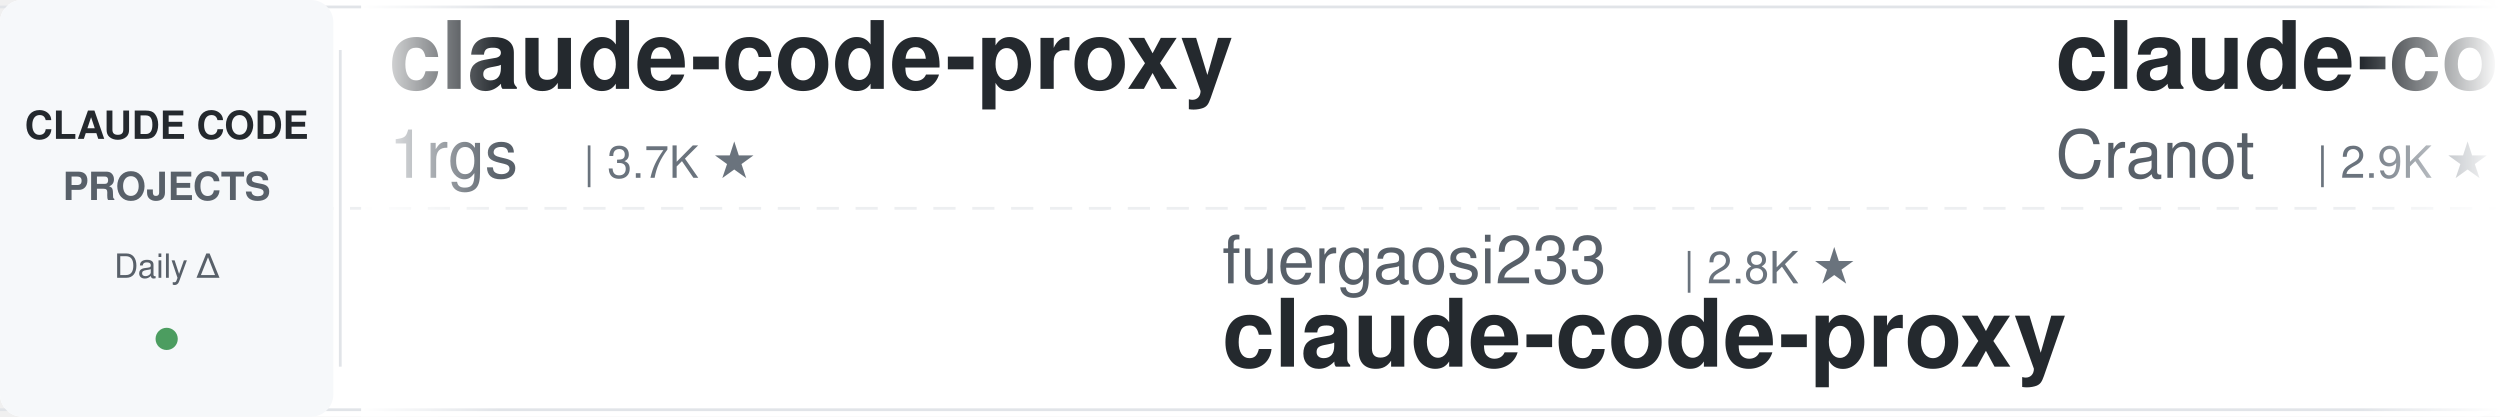
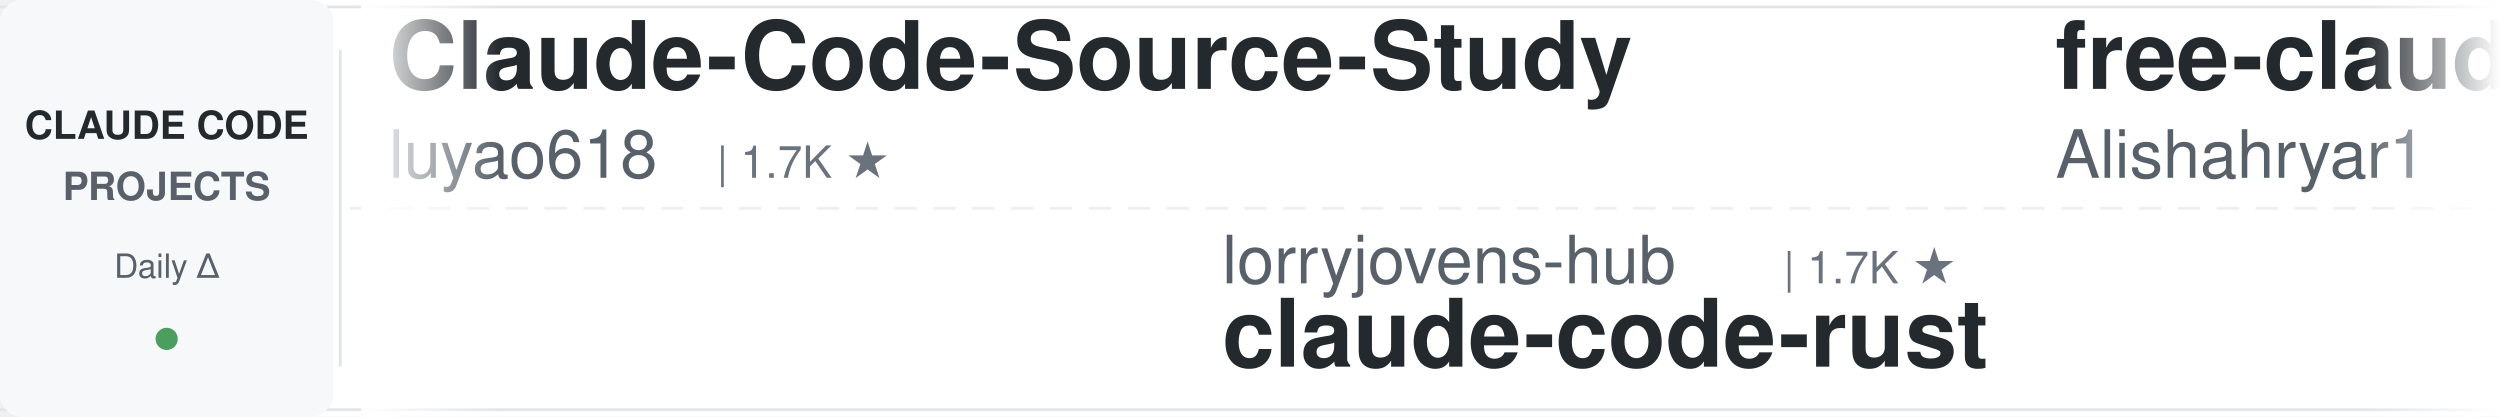
<svg xmlns="http://www.w3.org/2000/svg" width="900" height="150">
  <defs>
    <linearGradient id="leftFade" x1="0%" y1="0%" x2="100%" y2="0%">
      <stop offset="0%" style="stop-color:#ffffff;stop-opacity:1" />
      <stop offset="100%" style="stop-color:#ffffff;stop-opacity:0" />
    </linearGradient>
    <linearGradient id="rightFade" x1="0%" y1="0%" x2="100%" y2="0%">
      <stop offset="0%" style="stop-color:#ffffff;stop-opacity:0" />
      <stop offset="100%" style="stop-color:#ffffff;stop-opacity:1" />
    </linearGradient>
  </defs>
  <rect width="900" height="150" fill="#ffffff" rx="8" />
  <rect x="0" y="2" width="900" height="1" fill="#e1e4e8" />
  <rect x="0" y="147" width="900" height="1" fill="#e1e4e8" />
  <line x1="0" y1="75" x2="900" y2="75" stroke="#e1e4e8" stroke-width="1" stroke-dasharray="8 6" opacity="0.6" />
  <rect x="0" y="0" width="120" height="150" fill="#f6f8fa" rx="8" />
  <text x="60" y="50" font-family="-apple-system, BlinkMacSystemFont, 'Segoe UI', Helvetica, Arial, sans-serif" font-size="14" font-weight="600" fill="#24292e" text-anchor="middle">CLAUDE CODE</text>
  <text x="60" y="72" font-family="-apple-system, BlinkMacSystemFont, 'Segoe UI', Helvetica, Arial, sans-serif" font-size="14" font-weight="600" fill="#586069" text-anchor="middle">PROJECTS</text>
  <text x="60" y="100" font-family="-apple-system, BlinkMacSystemFont, 'Segoe UI', Helvetica, Arial, sans-serif" font-size="12" font-weight="500" fill="#586069" text-anchor="middle">Daily Δ</text>
  <circle cx="60" cy="122" r="4" fill="#22863a" opacity="0.8" />
  <rect x="122" y="18" width="1" height="114" fill="#e1e4e8" />
  <clipPath id="tickerClip">
    <rect x="130" y="0" width="770" height="150" />
  </clipPath>
  <g clip-path="url(#tickerClip)">
    <g id="tickerItems">
      <animateTransform attributeName="transform" attributeType="XML" type="translate" from="0 0" to="-3000 0" dur="54s" repeatCount="indefinite" />
      <g transform="translate(0, 0)">
-         <text x="140" y="32" font-family="-apple-system, BlinkMacSystemFont, 'Segoe UI', Helvetica, Arial, sans-serif" font-size="34" font-weight="600" fill="#24292e">claude-code-proxy</text>
-         <text x="140" y="64" font-family="-apple-system, BlinkMacSystemFont, 'Segoe UI', Helvetica, Arial, sans-serif" font-size="24" font-weight="400" fill="#586069">1rgs</text>
-         <text x="210" y="64" font-family="-apple-system, BlinkMacSystemFont, 'Segoe UI', Helvetica, Arial, sans-serif" font-size="16" font-weight="500" fill="#6a737d">| 3.7K ★</text>
+         <text x="140" y="32" font-family="-apple-system, BlinkMacSystemFont, 'Segoe UI', Helvetica, Arial, sans-serif" font-size="34" font-weight="600" fill="#24292e">Claude-Code-Source-Study</text>
+         <text x="140" y="64" font-family="-apple-system, BlinkMacSystemFont, 'Segoe UI', Helvetica, Arial, sans-serif" font-size="24" font-weight="400" fill="#586069">luyao618</text>
+         <text x="258" y="64" font-family="-apple-system, BlinkMacSystemFont, 'Segoe UI', Helvetica, Arial, sans-serif" font-size="16" font-weight="500" fill="#6a737d">| 1.7K ★</text>
      </g>
      <g transform="translate(300, 0)">
-         <text x="140" y="102" font-family="-apple-system, BlinkMacSystemFont, 'Segoe UI', Helvetica, Arial, sans-serif" font-size="24" font-weight="400" fill="#586069">fuergaosi233</text>
-         <text x="306" y="102" font-family="-apple-system, BlinkMacSystemFont, 'Segoe UI', Helvetica, Arial, sans-serif" font-size="16" font-weight="500" fill="#6a737d">| 2.8K ★</text>
-         <text x="140" y="132" font-family="-apple-system, BlinkMacSystemFont, 'Segoe UI', Helvetica, Arial, sans-serif" font-size="34" font-weight="600" fill="#24292e">claude-code-proxy</text>
+         <text x="140" y="102" font-family="-apple-system, BlinkMacSystemFont, 'Segoe UI', Helvetica, Arial, sans-serif" font-size="24" font-weight="400" fill="#586069">lorryjovens-hub</text>
+         <text x="342" y="102" font-family="-apple-system, BlinkMacSystemFont, 'Segoe UI', Helvetica, Arial, sans-serif" font-size="16" font-weight="500" fill="#6a737d">| 1.7K ★</text>
+         <text x="140" y="132" font-family="-apple-system, BlinkMacSystemFont, 'Segoe UI', Helvetica, Arial, sans-serif" font-size="34" font-weight="600" fill="#24292e">claude-code-rust</text>
      </g>
      <g transform="translate(600, 0)">
-         <text x="140" y="32" font-family="-apple-system, BlinkMacSystemFont, 'Segoe UI', Helvetica, Arial, sans-serif" font-size="34" font-weight="600" fill="#24292e">claude-code-guide</text>
-         <text x="140" y="64" font-family="-apple-system, BlinkMacSystemFont, 'Segoe UI', Helvetica, Arial, sans-serif" font-size="24" font-weight="400" fill="#586069">Cranot</text>
-         <text x="234" y="64" font-family="-apple-system, BlinkMacSystemFont, 'Segoe UI', Helvetica, Arial, sans-serif" font-size="16" font-weight="500" fill="#6a737d">| 2.9K ★</text>
+         <text x="140" y="32" font-family="-apple-system, BlinkMacSystemFont, 'Segoe UI', Helvetica, Arial, sans-serif" font-size="34" font-weight="600" fill="#24292e">free-claude-code</text>
+         <text x="140" y="64" font-family="-apple-system, BlinkMacSystemFont, 'Segoe UI', Helvetica, Arial, sans-serif" font-size="24" font-weight="400" fill="#586069">Alishahryar1</text>
+         <text x="306" y="64" font-family="-apple-system, BlinkMacSystemFont, 'Segoe UI', Helvetica, Arial, sans-serif" font-size="16" font-weight="500" fill="#6a737d">| 45.7K ★</text>
      </g>
      <g transform="translate(900, 0)">
-         <text x="140" y="102" font-family="-apple-system, BlinkMacSystemFont, 'Segoe UI', Helvetica, Arial, sans-serif" font-size="24" font-weight="400" fill="#586069">shanraisshan</text>
-         <text x="306" y="102" font-family="-apple-system, BlinkMacSystemFont, 'Segoe UI', Helvetica, Arial, sans-serif" font-size="16" font-weight="500" fill="#6a737d">| 64.6K ★</text>
-         <text x="140" y="132" font-family="-apple-system, BlinkMacSystemFont, 'Segoe UI', Helvetica, Arial, sans-serif" font-size="34" font-weight="600" fill="#24292e">claude-code-best-practic...</text>
+         <text x="140" y="102" font-family="-apple-system, BlinkMacSystemFont, 'Segoe UI', Helvetica, Arial, sans-serif" font-size="24" font-weight="400" fill="#586069">Yeachan-Heo</text>
+         <text x="294" y="102" font-family="-apple-system, BlinkMacSystemFont, 'Segoe UI', Helvetica, Arial, sans-serif" font-size="16" font-weight="500" fill="#6a737d">| 38.6K ★</text>
+         <text x="140" y="132" font-family="-apple-system, BlinkMacSystemFont, 'Segoe UI', Helvetica, Arial, sans-serif" font-size="34" font-weight="600" fill="#24292e">oh-my-claudecode</text>
      </g>
      <g transform="translate(1200, 0)">
-         <text x="140" y="32" font-family="-apple-system, BlinkMacSystemFont, 'Segoe UI', Helvetica, Arial, sans-serif" font-size="34" font-weight="600" fill="#24292e">claude-code-showcase</text>
-         <text x="140" y="64" font-family="-apple-system, BlinkMacSystemFont, 'Segoe UI', Helvetica, Arial, sans-serif" font-size="24" font-weight="400" fill="#586069">ChrisWiles</text>
-         <text x="282" y="64" font-family="-apple-system, BlinkMacSystemFont, 'Segoe UI', Helvetica, Arial, sans-serif" font-size="16" font-weight="500" fill="#6a737d">| 6.0K ★</text>
+         <text x="140" y="32" font-family="-apple-system, BlinkMacSystemFont, 'Segoe UI', Helvetica, Arial, sans-serif" font-size="34" font-weight="600" fill="#24292e">claude-code-best-practic...</text>
+         <text x="140" y="64" font-family="-apple-system, BlinkMacSystemFont, 'Segoe UI', Helvetica, Arial, sans-serif" font-size="24" font-weight="400" fill="#586069">shanraisshan</text>
+         <text x="306" y="64" font-family="-apple-system, BlinkMacSystemFont, 'Segoe UI', Helvetica, Arial, sans-serif" font-size="16" font-weight="500" fill="#6a737d">| 64.6K ★</text>
      </g>
      <g transform="translate(1500, 0)">
-         <text x="140" y="102" font-family="-apple-system, BlinkMacSystemFont, 'Segoe UI', Helvetica, Arial, sans-serif" font-size="24" font-weight="400" fill="#586069">anthropics</text>
-         <text x="282" y="102" font-family="-apple-system, BlinkMacSystemFont, 'Segoe UI', Helvetica, Arial, sans-serif" font-size="16" font-weight="500" fill="#6a737d">| 948 ★</text>
-         <text x="140" y="132" font-family="-apple-system, BlinkMacSystemFont, 'Segoe UI', Helvetica, Arial, sans-serif" font-size="34" font-weight="600" fill="#24292e">claude-code-base-action</text>
+         <text x="140" y="102" font-family="-apple-system, BlinkMacSystemFont, 'Segoe UI', Helvetica, Arial, sans-serif" font-size="24" font-weight="400" fill="#586069">Chachamaru127</text>
+         <text x="318" y="102" font-family="-apple-system, BlinkMacSystemFont, 'Segoe UI', Helvetica, Arial, sans-serif" font-size="16" font-weight="500" fill="#6a737d">| 3.1K ★</text>
+         <text x="140" y="132" font-family="-apple-system, BlinkMacSystemFont, 'Segoe UI', Helvetica, Arial, sans-serif" font-size="34" font-weight="600" fill="#24292e">claude-code-harness</text>
      </g>
      <g transform="translate(1800, 0)">
-         <text x="140" y="32" font-family="-apple-system, BlinkMacSystemFont, 'Segoe UI', Helvetica, Arial, sans-serif" font-size="34" font-weight="600" fill="#24292e">claude-code-templates</text>
-         <text x="140" y="64" font-family="-apple-system, BlinkMacSystemFont, 'Segoe UI', Helvetica, Arial, sans-serif" font-size="24" font-weight="400" fill="#586069">davila7</text>
-         <text x="246" y="64" font-family="-apple-system, BlinkMacSystemFont, 'Segoe UI', Helvetica, Arial, sans-serif" font-size="16" font-weight="500" fill="#6a737d">| 30.3K ★</text>
+         <text x="140" y="32" font-family="-apple-system, BlinkMacSystemFont, 'Segoe UI', Helvetica, Arial, sans-serif" font-size="34" font-weight="600" fill="#24292e">claude-code-my-workflow</text>
+         <text x="140" y="64" font-family="-apple-system, BlinkMacSystemFont, 'Segoe UI', Helvetica, Arial, sans-serif" font-size="24" font-weight="400" fill="#586069">pedrohcgs</text>
+         <text x="270" y="64" font-family="-apple-system, BlinkMacSystemFont, 'Segoe UI', Helvetica, Arial, sans-serif" font-size="16" font-weight="500" fill="#6a737d">| 1.5K ★</text>
      </g>
      <g transform="translate(2100, 0)">
-         <text x="140" y="102" font-family="-apple-system, BlinkMacSystemFont, 'Segoe UI', Helvetica, Arial, sans-serif" font-size="24" font-weight="400" fill="#586069">AprilNEA</text>
-         <text x="258" y="102" font-family="-apple-system, BlinkMacSystemFont, 'Segoe UI', Helvetica, Arial, sans-serif" font-size="16" font-weight="500" fill="#6a737d">| 390 ★</text>
+         <text x="140" y="102" font-family="-apple-system, BlinkMacSystemFont, 'Segoe UI', Helvetica, Arial, sans-serif" font-size="24" font-weight="400" fill="#586069">hangsman</text>
+         <text x="258" y="102" font-family="-apple-system, BlinkMacSystemFont, 'Segoe UI', Helvetica, Arial, sans-serif" font-size="16" font-weight="500" fill="#6a737d">| 791 ★</text>
        <text x="140" y="132" font-family="-apple-system, BlinkMacSystemFont, 'Segoe UI', Helvetica, Arial, sans-serif" font-size="34" font-weight="600" fill="#24292e">claude-code-source</text>
      </g>
      <g transform="translate(2400, 0)">
-         <text x="140" y="32" font-family="-apple-system, BlinkMacSystemFont, 'Segoe UI', Helvetica, Arial, sans-serif" font-size="34" font-weight="600" fill="#24292e">Claude-Code-Usage-Monito...</text>
-         <text x="140" y="64" font-family="-apple-system, BlinkMacSystemFont, 'Segoe UI', Helvetica, Arial, sans-serif" font-size="24" font-weight="400" fill="#586069">Maciek-roboblog</text>
-         <text x="342" y="64" font-family="-apple-system, BlinkMacSystemFont, 'Segoe UI', Helvetica, Arial, sans-serif" font-size="16" font-weight="500" fill="#6a737d">| 8.6K ★</text>
+         <text x="140" y="32" font-family="-apple-system, BlinkMacSystemFont, 'Segoe UI', Helvetica, Arial, sans-serif" font-size="34" font-weight="600" fill="#24292e">claude-code-source-build</text>
+         <text x="140" y="64" font-family="-apple-system, BlinkMacSystemFont, 'Segoe UI', Helvetica, Arial, sans-serif" font-size="24" font-weight="400" fill="#586069">andrew-kramer-inno</text>
+         <text x="378" y="64" font-family="-apple-system, BlinkMacSystemFont, 'Segoe UI', Helvetica, Arial, sans-serif" font-size="16" font-weight="500" fill="#6a737d">| 593 ★</text>
      </g>
      <g transform="translate(2700, 0)">
-         <text x="140" y="102" font-family="-apple-system, BlinkMacSystemFont, 'Segoe UI', Helvetica, Arial, sans-serif" font-size="24" font-weight="400" fill="#586069">luyao618</text>
-         <text x="258" y="102" font-family="-apple-system, BlinkMacSystemFont, 'Segoe UI', Helvetica, Arial, sans-serif" font-size="16" font-weight="500" fill="#6a737d">| 1.7K ★</text>
-         <text x="140" y="132" font-family="-apple-system, BlinkMacSystemFont, 'Segoe UI', Helvetica, Arial, sans-serif" font-size="34" font-weight="600" fill="#24292e">Claude-Code-Source-Study</text>
+         <text x="140" y="102" font-family="-apple-system, BlinkMacSystemFont, 'Segoe UI', Helvetica, Arial, sans-serif" font-size="24" font-weight="400" fill="#586069">disler</text>
+         <text x="234" y="102" font-family="-apple-system, BlinkMacSystemFont, 'Segoe UI', Helvetica, Arial, sans-serif" font-size="16" font-weight="500" fill="#6a737d">| 1.6K ★</text>
+         <text x="140" y="132" font-family="-apple-system, BlinkMacSystemFont, 'Segoe UI', Helvetica, Arial, sans-serif" font-size="34" font-weight="600" fill="#24292e">pi-vs-claude-code</text>
      </g>
      <g transform="translate(3000, 0)">
-         <text x="140" y="32" font-family="-apple-system, BlinkMacSystemFont, 'Segoe UI', Helvetica, Arial, sans-serif" font-size="34" font-weight="600" fill="#24292e">claude-code-proxy</text>
-         <text x="140" y="64" font-family="-apple-system, BlinkMacSystemFont, 'Segoe UI', Helvetica, Arial, sans-serif" font-size="24" font-weight="400" fill="#586069">1rgs</text>
-         <text x="210" y="64" font-family="-apple-system, BlinkMacSystemFont, 'Segoe UI', Helvetica, Arial, sans-serif" font-size="16" font-weight="500" fill="#6a737d">| 3.7K ★</text>
+         <text x="140" y="32" font-family="-apple-system, BlinkMacSystemFont, 'Segoe UI', Helvetica, Arial, sans-serif" font-size="34" font-weight="600" fill="#24292e">Claude-Code-Source-Study</text>
+         <text x="140" y="64" font-family="-apple-system, BlinkMacSystemFont, 'Segoe UI', Helvetica, Arial, sans-serif" font-size="24" font-weight="400" fill="#586069">luyao618</text>
+         <text x="258" y="64" font-family="-apple-system, BlinkMacSystemFont, 'Segoe UI', Helvetica, Arial, sans-serif" font-size="16" font-weight="500" fill="#6a737d">| 1.7K ★</text>
      </g>
      <g transform="translate(3300, 0)">
-         <text x="140" y="102" font-family="-apple-system, BlinkMacSystemFont, 'Segoe UI', Helvetica, Arial, sans-serif" font-size="24" font-weight="400" fill="#586069">fuergaosi233</text>
-         <text x="306" y="102" font-family="-apple-system, BlinkMacSystemFont, 'Segoe UI', Helvetica, Arial, sans-serif" font-size="16" font-weight="500" fill="#6a737d">| 2.8K ★</text>
-         <text x="140" y="132" font-family="-apple-system, BlinkMacSystemFont, 'Segoe UI', Helvetica, Arial, sans-serif" font-size="34" font-weight="600" fill="#24292e">claude-code-proxy</text>
+         <text x="140" y="102" font-family="-apple-system, BlinkMacSystemFont, 'Segoe UI', Helvetica, Arial, sans-serif" font-size="24" font-weight="400" fill="#586069">lorryjovens-hub</text>
+         <text x="342" y="102" font-family="-apple-system, BlinkMacSystemFont, 'Segoe UI', Helvetica, Arial, sans-serif" font-size="16" font-weight="500" fill="#6a737d">| 1.7K ★</text>
+         <text x="140" y="132" font-family="-apple-system, BlinkMacSystemFont, 'Segoe UI', Helvetica, Arial, sans-serif" font-size="34" font-weight="600" fill="#24292e">claude-code-rust</text>
      </g>
      <g transform="translate(3600, 0)">
-         <text x="140" y="32" font-family="-apple-system, BlinkMacSystemFont, 'Segoe UI', Helvetica, Arial, sans-serif" font-size="34" font-weight="600" fill="#24292e">claude-code-guide</text>
-         <text x="140" y="64" font-family="-apple-system, BlinkMacSystemFont, 'Segoe UI', Helvetica, Arial, sans-serif" font-size="24" font-weight="400" fill="#586069">Cranot</text>
-         <text x="234" y="64" font-family="-apple-system, BlinkMacSystemFont, 'Segoe UI', Helvetica, Arial, sans-serif" font-size="16" font-weight="500" fill="#6a737d">| 2.9K ★</text>
+         <text x="140" y="32" font-family="-apple-system, BlinkMacSystemFont, 'Segoe UI', Helvetica, Arial, sans-serif" font-size="34" font-weight="600" fill="#24292e">free-claude-code</text>
+         <text x="140" y="64" font-family="-apple-system, BlinkMacSystemFont, 'Segoe UI', Helvetica, Arial, sans-serif" font-size="24" font-weight="400" fill="#586069">Alishahryar1</text>
+         <text x="306" y="64" font-family="-apple-system, BlinkMacSystemFont, 'Segoe UI', Helvetica, Arial, sans-serif" font-size="16" font-weight="500" fill="#6a737d">| 45.7K ★</text>
      </g>
      <g transform="translate(3900, 0)">
-         <text x="140" y="102" font-family="-apple-system, BlinkMacSystemFont, 'Segoe UI', Helvetica, Arial, sans-serif" font-size="24" font-weight="400" fill="#586069">shanraisshan</text>
-         <text x="306" y="102" font-family="-apple-system, BlinkMacSystemFont, 'Segoe UI', Helvetica, Arial, sans-serif" font-size="16" font-weight="500" fill="#6a737d">| 64.6K ★</text>
-         <text x="140" y="132" font-family="-apple-system, BlinkMacSystemFont, 'Segoe UI', Helvetica, Arial, sans-serif" font-size="34" font-weight="600" fill="#24292e">claude-code-best-practic...</text>
+         <text x="140" y="102" font-family="-apple-system, BlinkMacSystemFont, 'Segoe UI', Helvetica, Arial, sans-serif" font-size="24" font-weight="400" fill="#586069">Yeachan-Heo</text>
+         <text x="294" y="102" font-family="-apple-system, BlinkMacSystemFont, 'Segoe UI', Helvetica, Arial, sans-serif" font-size="16" font-weight="500" fill="#6a737d">| 38.6K ★</text>
+         <text x="140" y="132" font-family="-apple-system, BlinkMacSystemFont, 'Segoe UI', Helvetica, Arial, sans-serif" font-size="34" font-weight="600" fill="#24292e">oh-my-claudecode</text>
      </g>
    </g>
  </g>
  <rect x="130" y="0" width="50" height="150" fill="url(#leftFade)" />
  <rect x="850" y="0" width="50" height="150" fill="url(#rightFade)" />
</svg>
